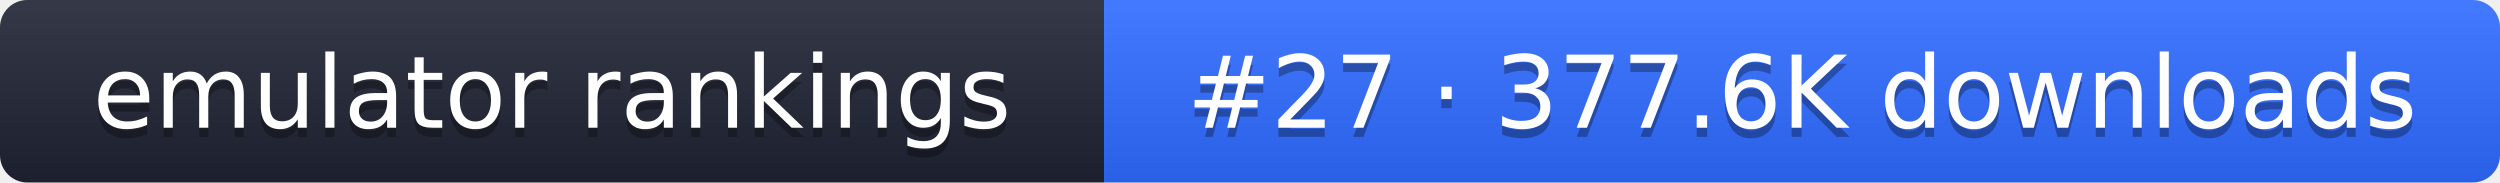
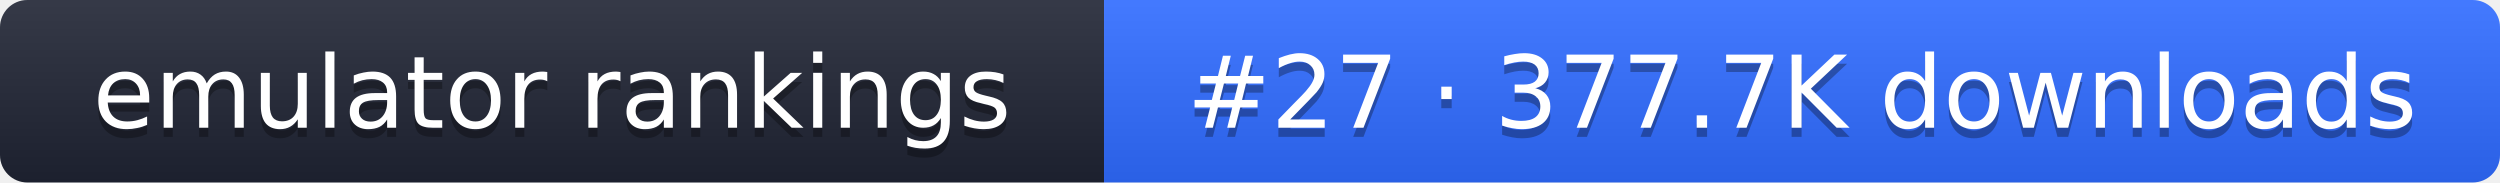
- <svg xmlns="http://www.w3.org/2000/svg" width="274" height="20" role="img" aria-label="emulator rankings: #27 · 377.6K downloads">
+ <svg xmlns="http://www.w3.org/2000/svg" width="274" height="20" role="img" aria-label="emulator rankings: #27 · 377.7K downloads">
  <linearGradient id="g" x2="0" y2="100%">
    <stop offset="0" stop-color="#fff" stop-opacity=".1" />
    <stop offset="1" stop-opacity=".1" />
  </linearGradient>
  <clipPath id="r">
    <rect width="274" height="20" rx="3" fill="#fff" />
  </clipPath>
  <g clip-path="url(#r)">
    <rect width="121" height="20" fill="#1f2433" />
    <rect x="121" width="153" height="20" fill="#2f6bff" />
    <rect width="274" height="20" fill="url(#g)" />
  </g>
  <g fill="#fff" text-anchor="middle" font-family="Verdana,DejaVu Sans,sans-serif" font-size="11">
    <text x="60.5" y="15" fill="#010101" fill-opacity=".3">emulator rankings</text>
    <text x="60.5" y="14">emulator rankings</text>
-     <text x="197.5" y="15" fill="#010101" fill-opacity=".3">#27 · 377.6K downloads</text>
-     <text x="197.5" y="14">#27 · 377.6K downloads</text>
+     <text x="197.5" y="15" fill="#010101" fill-opacity=".3">#27 · 377.7K downloads</text>
+     <text x="197.5" y="14">#27 · 377.7K downloads</text>
  </g>
</svg>
